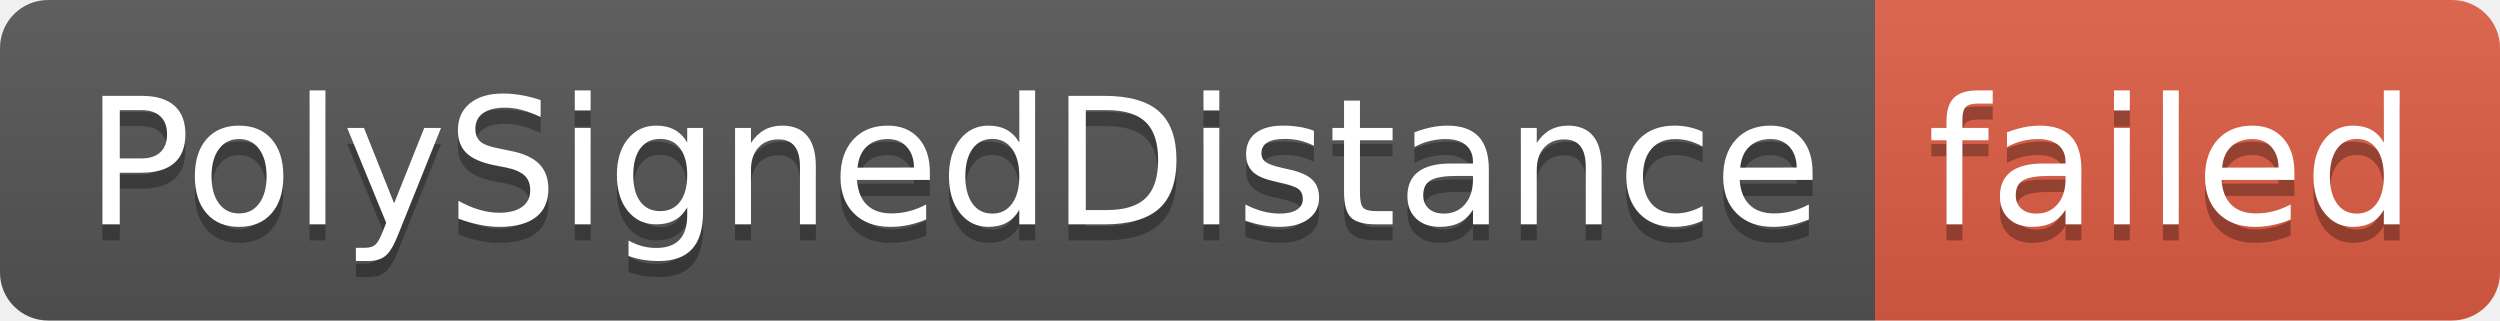
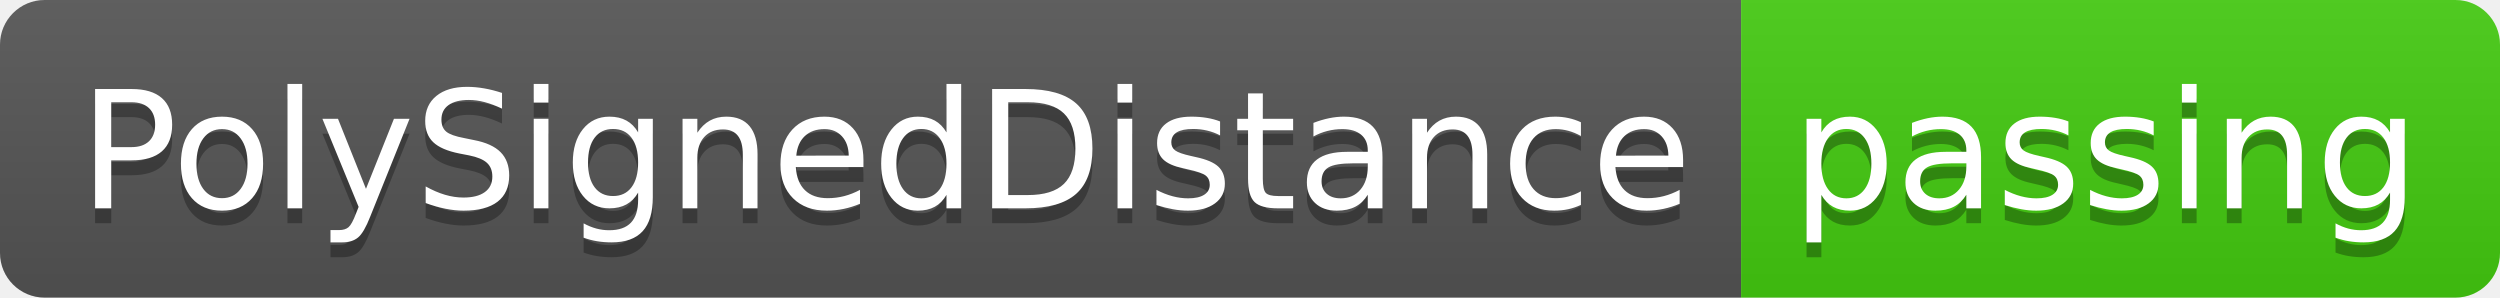
- <svg xmlns="http://www.w3.org/2000/svg" width="156" height="20" role="img" aria-label="PolySignedDistance: failed">
+ <svg xmlns="http://www.w3.org/2000/svg" width="168" height="20" role="img" aria-label="PolySignedDistance: passing">
  <linearGradient id="s" x2="0" y2="100%">
    <stop offset="0" stop-color="#bbb" stop-opacity=".1" />
    <stop offset="1" stop-opacity=".1" />
  </linearGradient>
  <clipPath id="r">
-     <rect width="156" height="20" rx="3" fill="#fff" />
+     <rect width="168" height="20" rx="3" fill="#fff" />
  </clipPath>
  <g clip-path="url(#r)">
    <rect width="117" height="20" fill="#555" />
-     <rect x="117" width="39" height="20" fill="#e05d44" />
-     <rect width="156" height="20" fill="url(#s)" />
+     <rect x="117" width="51" height="20" fill="#4c1" />
+     <rect width="168" height="20" fill="url(#s)" />
  </g>
  <g fill="#fff" text-anchor="middle" font-family="Verdana,Geneva,DejaVu Sans,sans-serif" text-rendering="geometricPrecision" font-size="110">
    <text aria-hidden="true" x="595" y="150" fill="#010101" fill-opacity=".3" transform="scale(.1)" textLength="1070">PolySignedDistance</text>
    <text x="595" y="140" transform="scale(.1)" fill="#fff" textLength="1070">PolySignedDistance</text>
-     <text aria-hidden="true" x="1355" y="150" fill="#010101" fill-opacity=".3" transform="scale(.1)" textLength="290">failed</text>
-     <text x="1355" y="140" transform="scale(.1)" fill="#fff" textLength="290">failed</text>
+     <text aria-hidden="true" x="1415" y="150" fill="#010101" fill-opacity=".3" transform="scale(.1)" textLength="410">passing</text>
+     <text x="1415" y="140" transform="scale(.1)" fill="#fff" textLength="410">passing</text>
  </g>
</svg>
